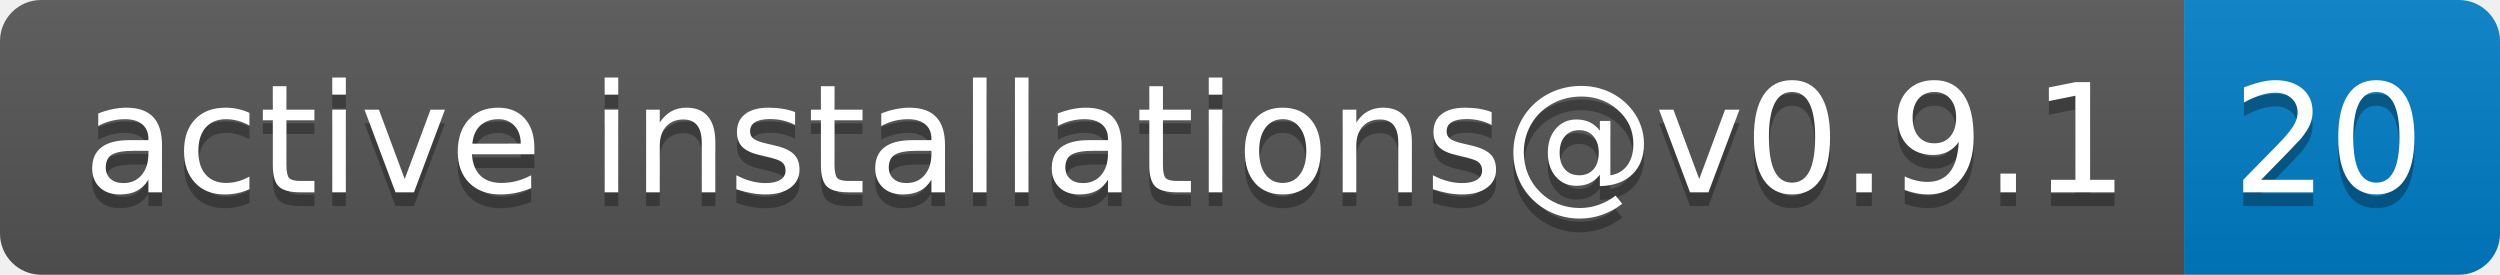
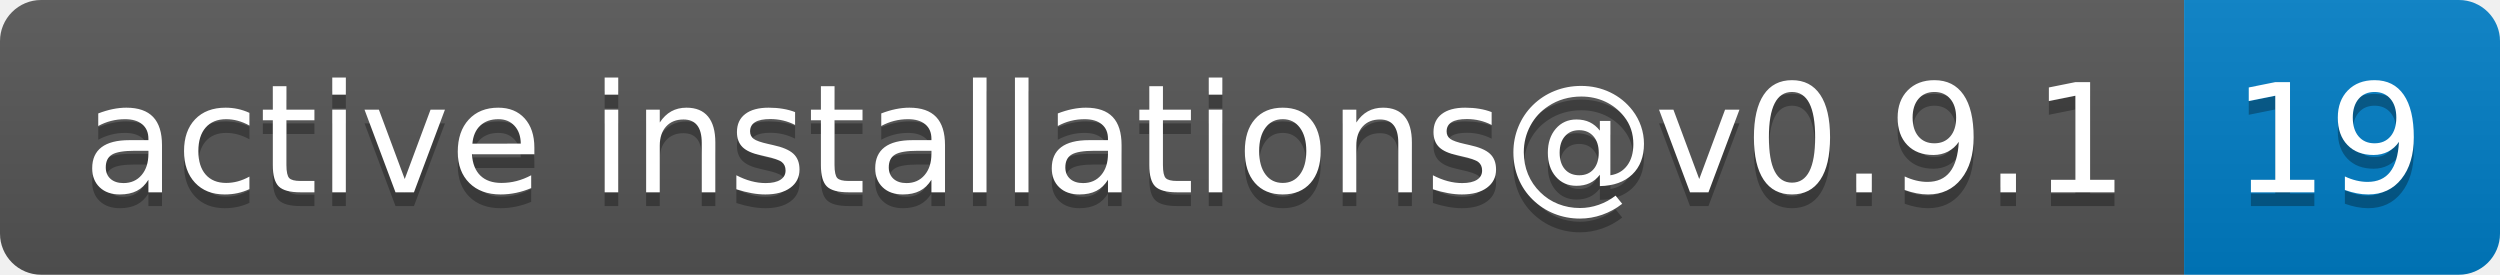
- <svg xmlns="http://www.w3.org/2000/svg" width="182" height="20" role="img" aria-label="active installations@v0.9.1: 20">
+ <svg xmlns="http://www.w3.org/2000/svg" width="182" height="20" role="img" aria-label="active installations@v0.9.1: 19">
  <linearGradient id="s" x2="0" y2="100%">
    <stop offset="0" stop-color="#bbb" stop-opacity=".1" />
    <stop offset="1" stop-opacity=".1" />
  </linearGradient>
  <clipPath id="r">
    <rect width="182" height="20" rx="3" fill="#fff" />
  </clipPath>
  <g clip-path="url(#r)">
    <rect width="159" height="20" fill="#555" />
    <rect x="159" width="23" height="20" fill="#007ec6" />
    <rect width="182" height="20" fill="url(#s)" />
  </g>
  <g fill="#fff" text-anchor="middle" font-family="Verdana,Geneva,DejaVu Sans,sans-serif" text-rendering="geometricPrecision" font-size="110">
    <text aria-hidden="true" x="805" y="150" fill="#010101" fill-opacity=".3" transform="scale(.1)" textLength="1490">active installations@v0.9.1</text>
    <text x="805" y="140" transform="scale(.1)" fill="#fff" textLength="1490">active installations@v0.9.1</text>
-     <text aria-hidden="true" x="1695" y="150" fill="#010101" fill-opacity=".3" transform="scale(.1)" textLength="130">20</text>
-     <text x="1695" y="140" transform="scale(.1)" fill="#fff" textLength="130">20</text>
+     <text aria-hidden="true" x="1695" y="150" fill="#010101" fill-opacity=".3" transform="scale(.1)" textLength="130">19</text>
+     <text x="1695" y="140" transform="scale(.1)" fill="#fff" textLength="130">19</text>
  </g>
</svg>
